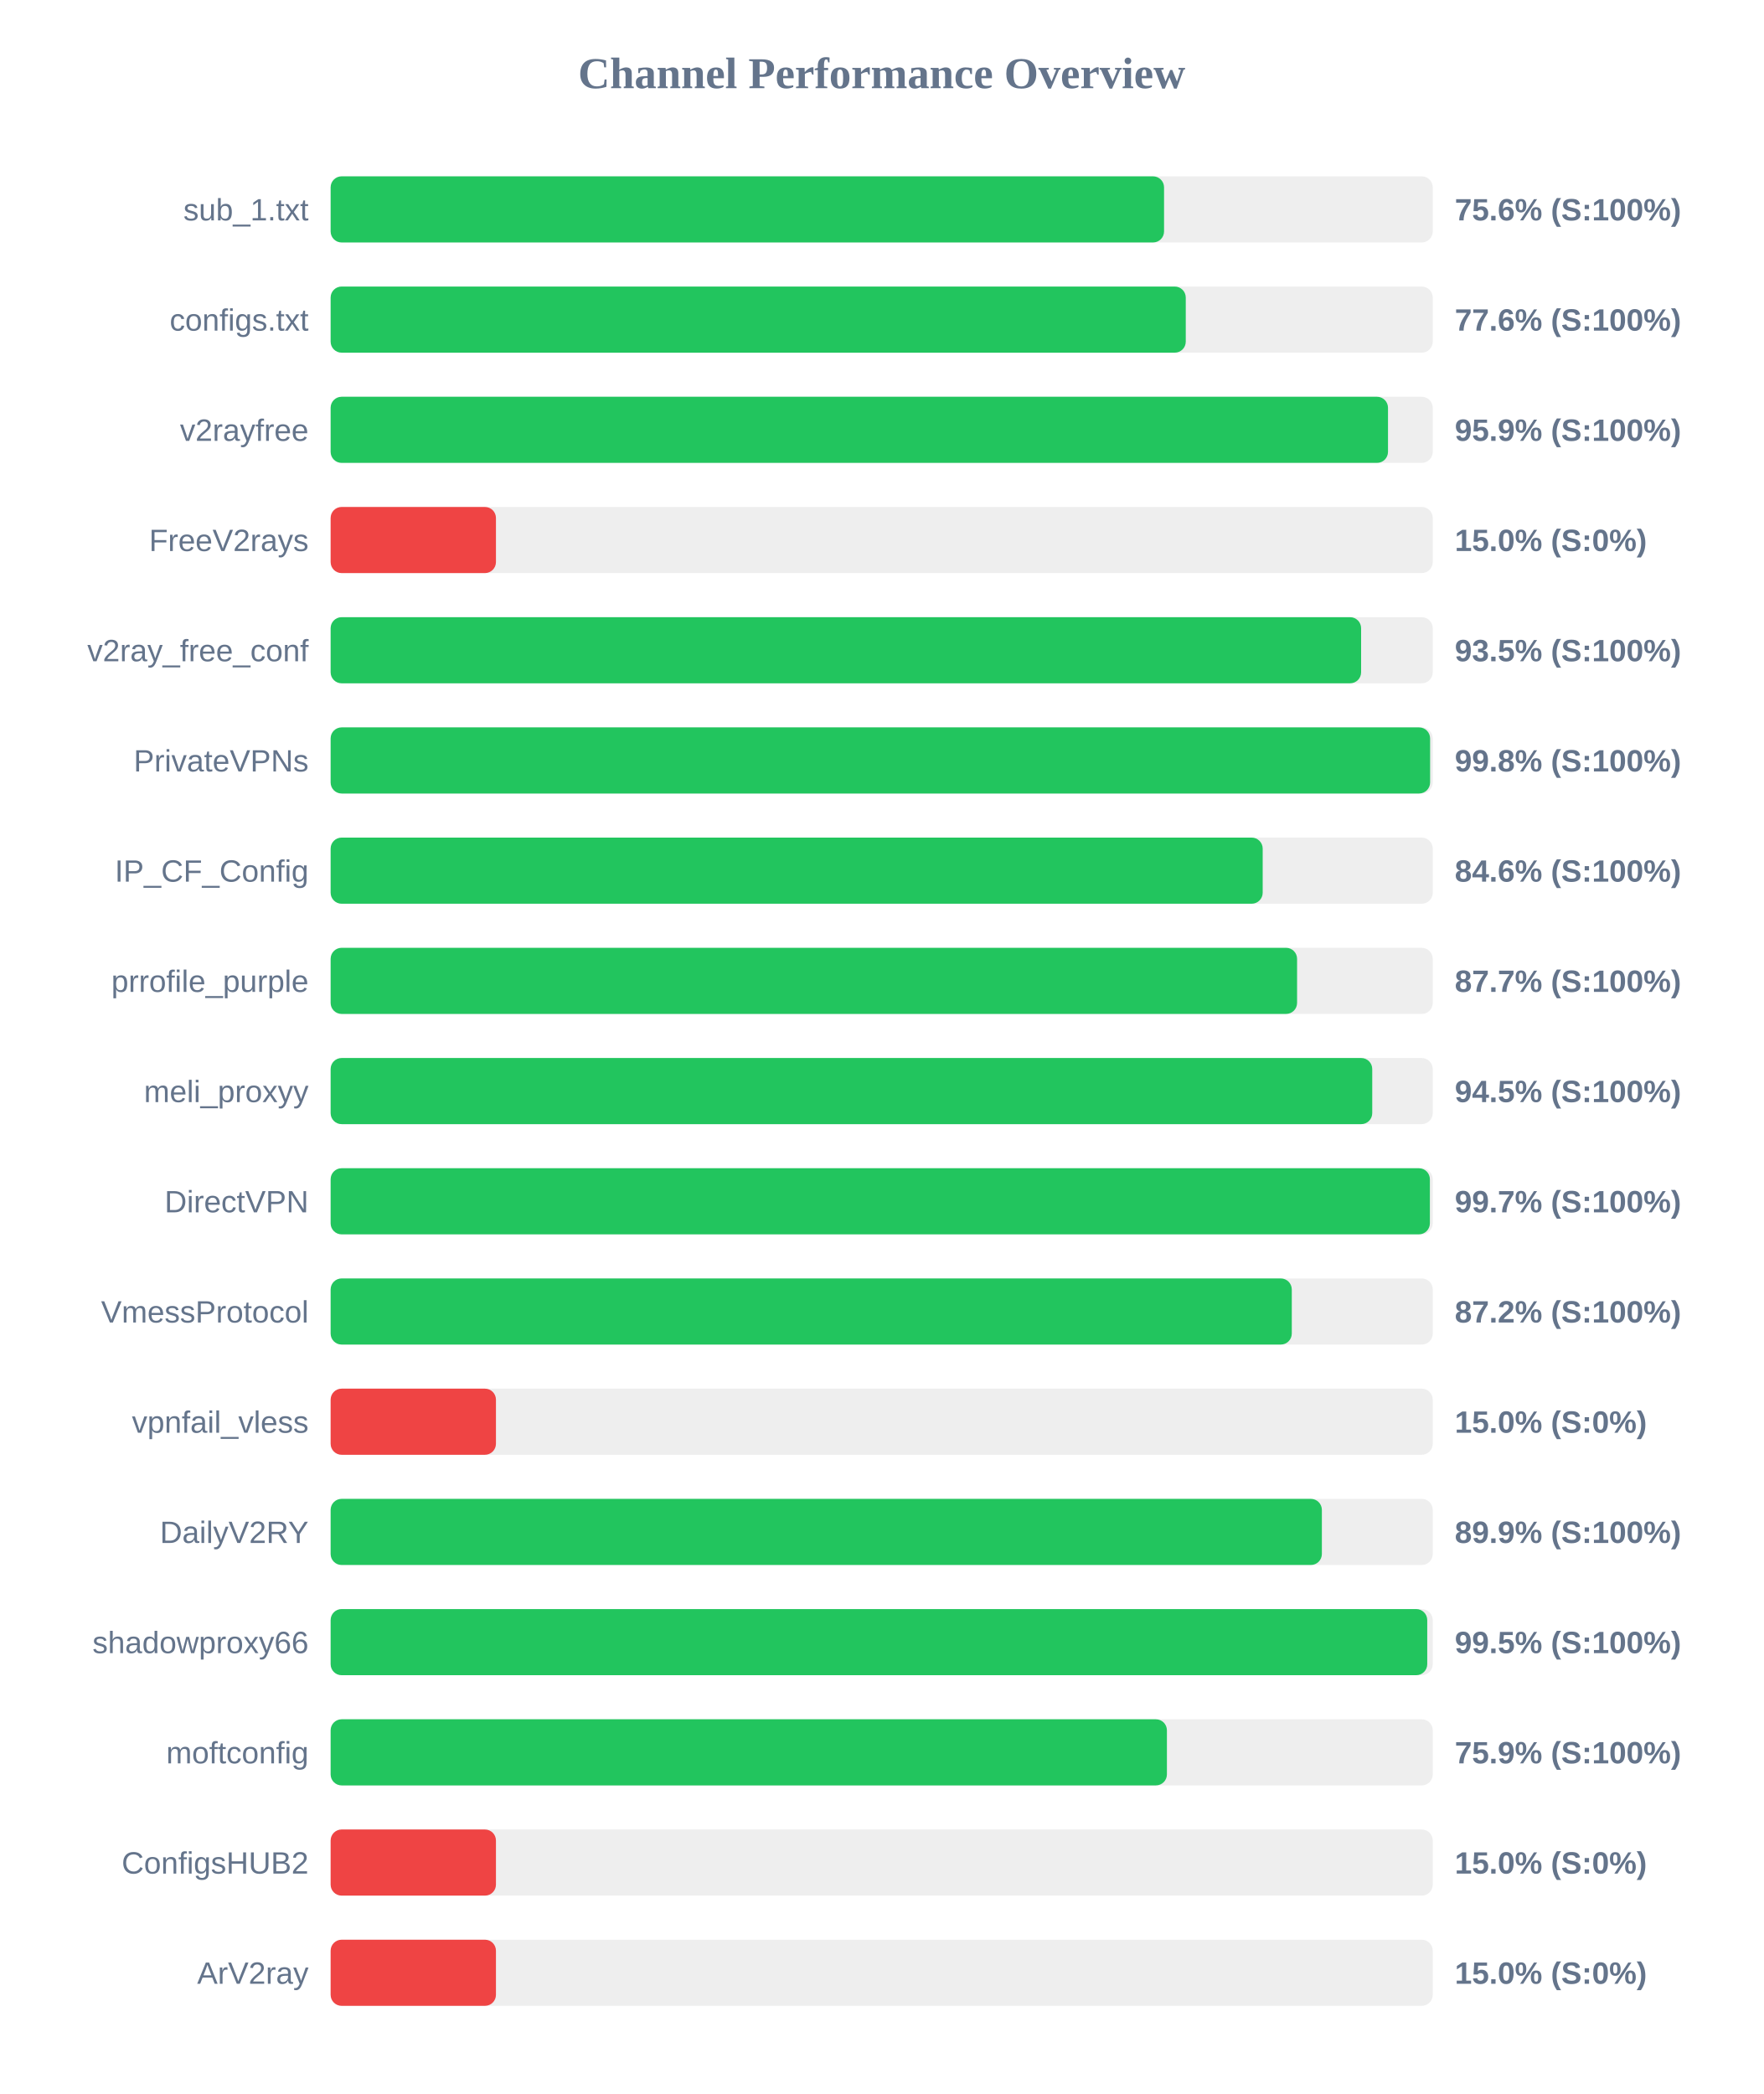
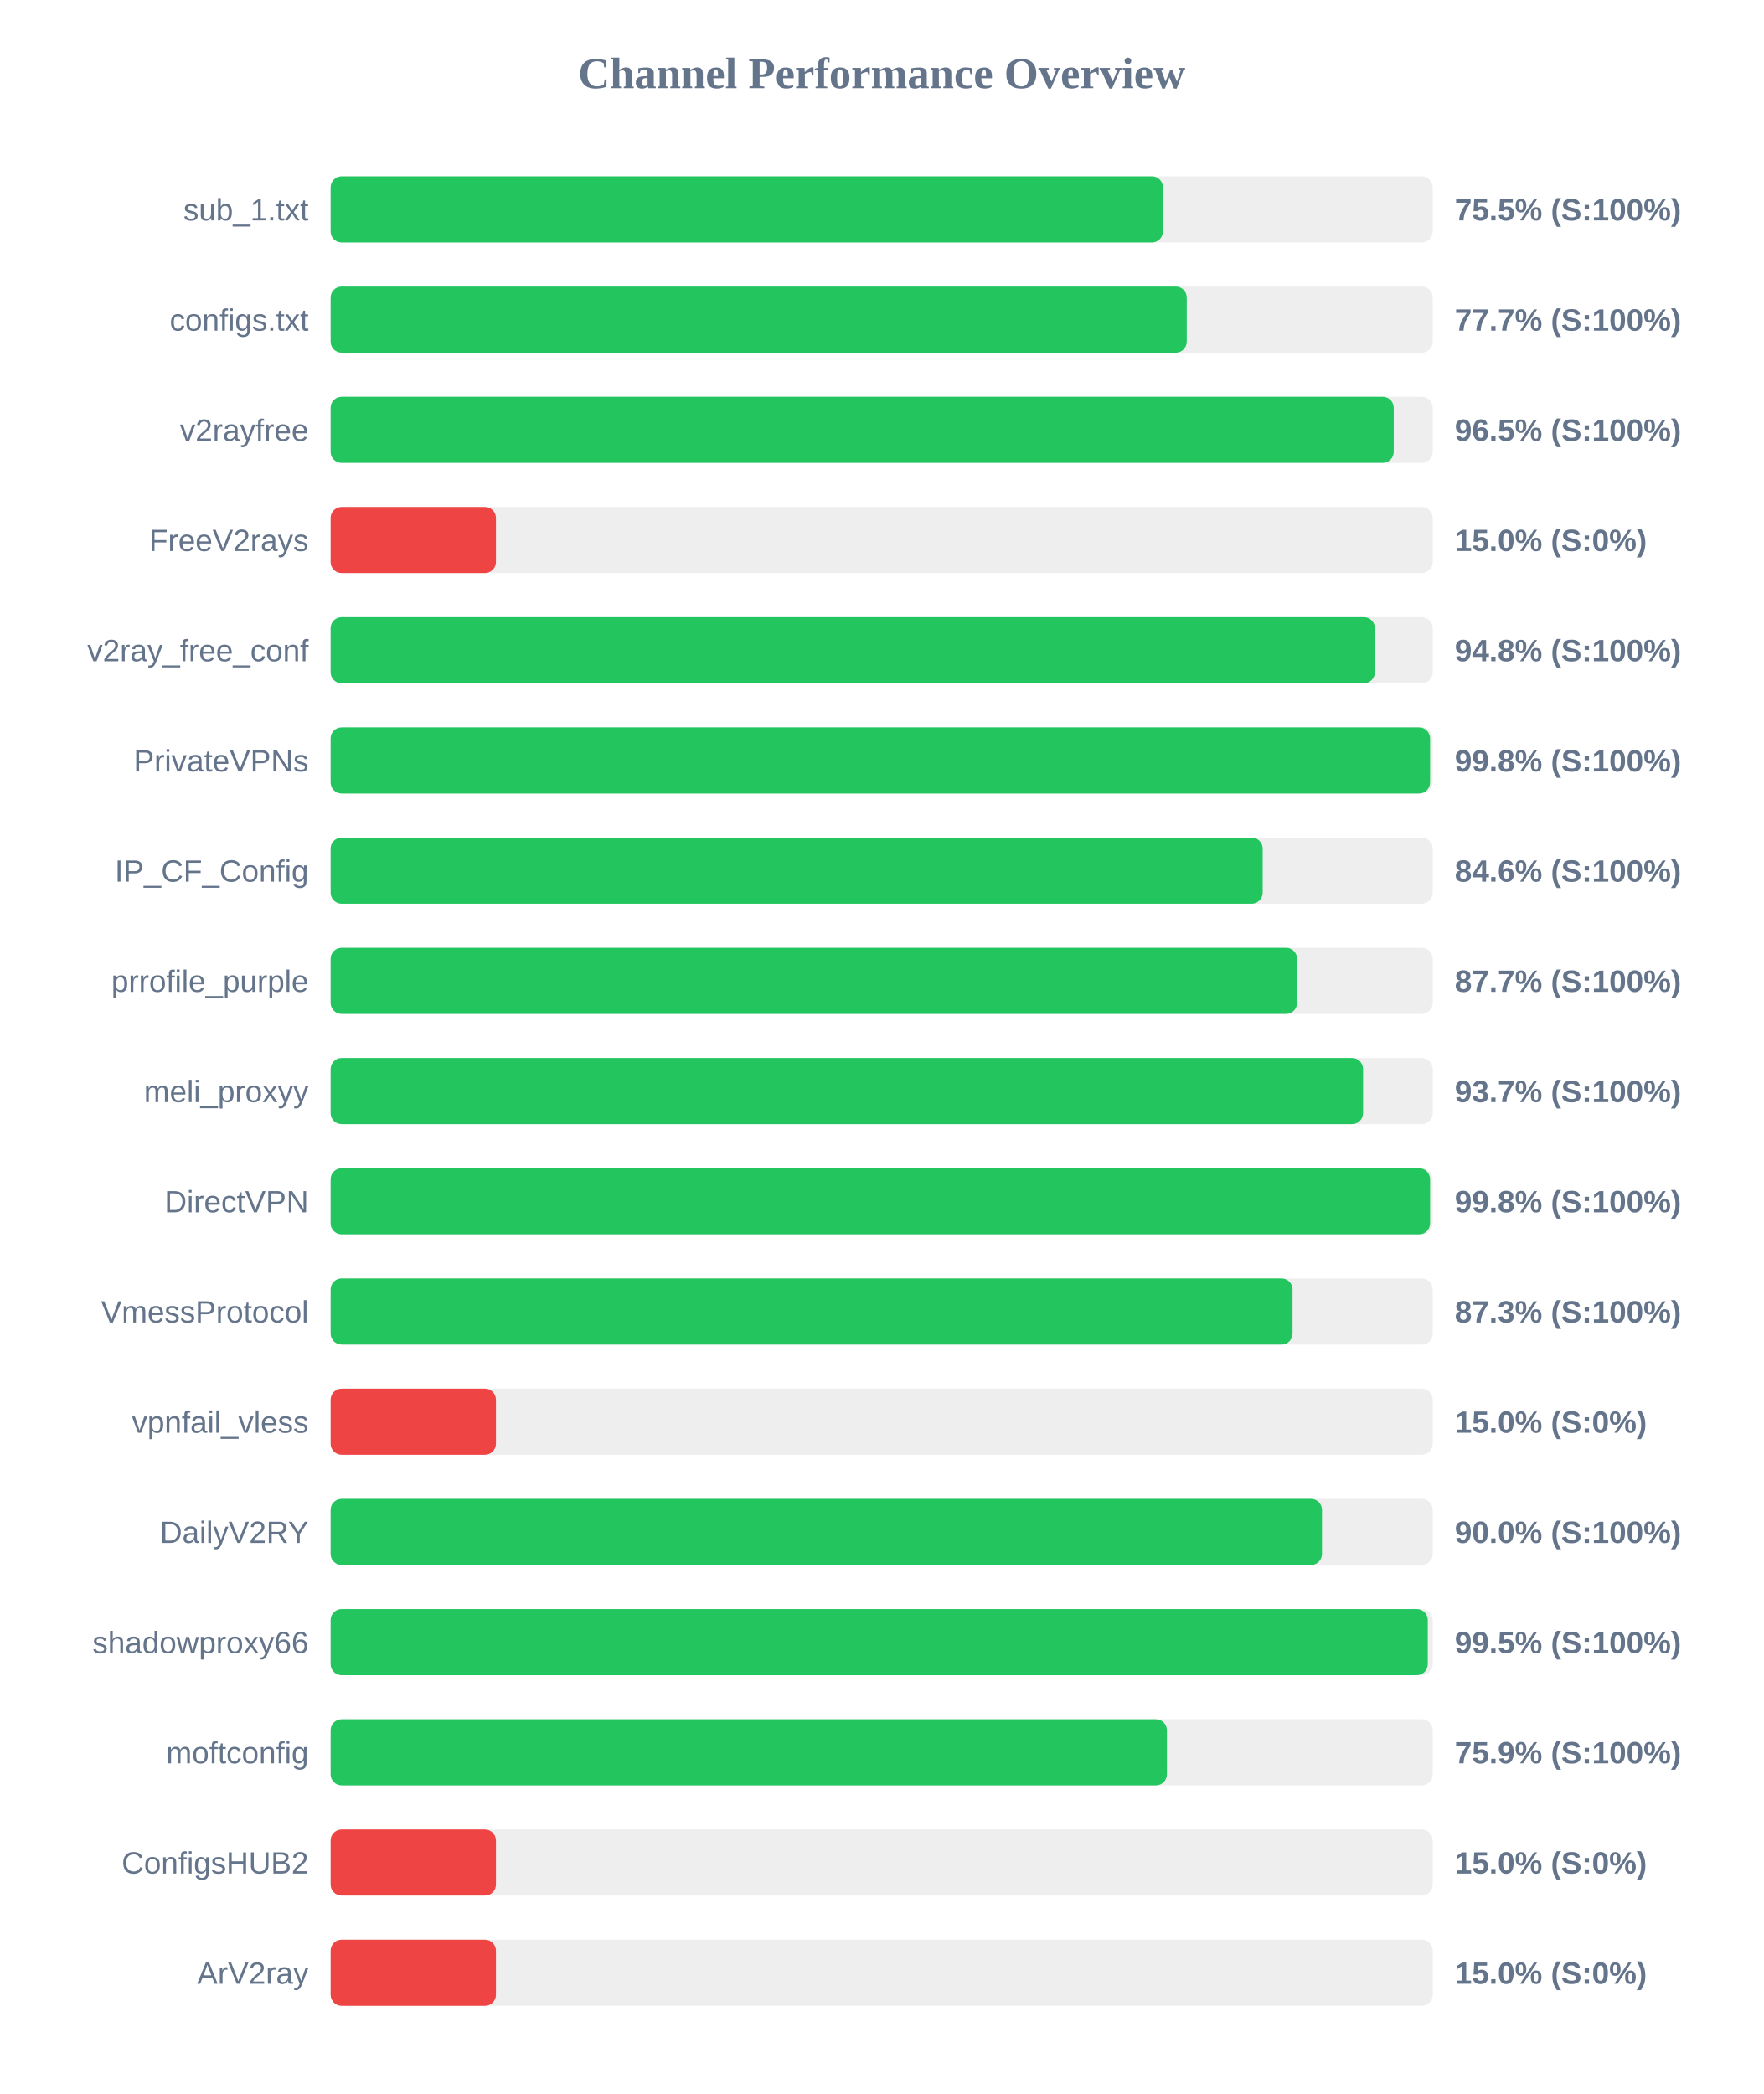
<svg xmlns="http://www.w3.org/2000/svg" width="800" height="950" version="1.1">
  <style>
        .row { font: 14px Arial; fill: #64748b; }
        .score { font: bold 14px Arial; fill: #64748b; }
    </style>
  <text x="400" y="40" text-anchor="middle" font-size="20px" font-weight="bold" fill="#64748b">Channel Performance Overview</text>
  <rect x="150" y="80" width="500" height="30" fill="#eee" rx="5" />
-   <rect x="150" y="80" width="378.1" height="30" fill="#22c55e" rx="5" />
+   <rect x="150" y="80" width="377.6" height="30" fill="#22c55e" rx="5" />
  <text x="140" y="100" text-anchor="end" class="row">sub_1.txt</text>
-   <text x="660" y="100" text-anchor="start" class="score">75.6% (S:100%)</text>
+   <text x="660" y="100" text-anchor="start" class="score">75.5% (S:100%)</text>
  <rect x="150" y="130" width="500" height="30" fill="#eee" rx="5" />
-   <rect x="150" y="130" width="387.95" height="30" fill="#22c55e" rx="5" />
+   <rect x="150" y="130" width="388.4" height="30" fill="#22c55e" rx="5" />
  <text x="140" y="150" text-anchor="end" class="row">configs.txt</text>
-   <text x="660" y="150" text-anchor="start" class="score">77.6% (S:100%)</text>
+   <text x="660" y="150" text-anchor="start" class="score">77.7% (S:100%)</text>
  <rect x="150" y="180" width="500" height="30" fill="#eee" rx="5" />
-   <rect x="150" y="180" width="479.7" height="30" fill="#22c55e" rx="5" />
+   <rect x="150" y="180" width="482.3" height="30" fill="#22c55e" rx="5" />
  <text x="140" y="200" text-anchor="end" class="row">v2rayfree</text>
-   <text x="660" y="200" text-anchor="start" class="score">95.9% (S:100%)</text>
+   <text x="660" y="200" text-anchor="start" class="score">96.5% (S:100%)</text>
  <rect x="150" y="230" width="500" height="30" fill="#eee" rx="5" />
  <rect x="150" y="230" width="75.0" height="30" fill="#ef4444" rx="5" />
  <text x="140" y="250" text-anchor="end" class="row">FreeV2rays</text>
  <text x="660" y="250" text-anchor="start" class="score">15.0% (S:0%)</text>
  <rect x="150" y="280" width="500" height="30" fill="#eee" rx="5" />
-   <rect x="150" y="280" width="467.5" height="30" fill="#22c55e" rx="5" />
+   <rect x="150" y="280" width="473.75" height="30" fill="#22c55e" rx="5" />
  <text x="140" y="300" text-anchor="end" class="row">v2ray_free_conf</text>
-   <text x="660" y="300" text-anchor="start" class="score">93.5% (S:100%)</text>
+   <text x="660" y="300" text-anchor="start" class="score">94.8% (S:100%)</text>
  <rect x="150" y="330" width="500" height="30" fill="#eee" rx="5" />
  <rect x="150" y="330" width="498.8" height="30" fill="#22c55e" rx="5" />
  <text x="140" y="350" text-anchor="end" class="row">PrivateVPNs</text>
  <text x="660" y="350" text-anchor="start" class="score">99.8% (S:100%)</text>
  <rect x="150" y="380" width="500" height="30" fill="#eee" rx="5" />
  <rect x="150" y="380" width="422.85" height="30" fill="#22c55e" rx="5" />
  <text x="140" y="400" text-anchor="end" class="row">IP_CF_Config</text>
  <text x="660" y="400" text-anchor="start" class="score">84.6% (S:100%)</text>
  <rect x="150" y="430" width="500" height="30" fill="#eee" rx="5" />
  <rect x="150" y="430" width="438.45" height="30" fill="#22c55e" rx="5" />
  <text x="140" y="450" text-anchor="end" class="row">prrofile_purple</text>
  <text x="660" y="450" text-anchor="start" class="score">87.7% (S:100%)</text>
  <rect x="150" y="480" width="500" height="30" fill="#eee" rx="5" />
-   <rect x="150" y="480" width="472.55" height="30" fill="#22c55e" rx="5" />
+   <rect x="150" y="480" width="468.4" height="30" fill="#22c55e" rx="5" />
  <text x="140" y="500" text-anchor="end" class="row">meli_proxyy</text>
-   <text x="660" y="500" text-anchor="start" class="score">94.5% (S:100%)</text>
+   <text x="660" y="500" text-anchor="start" class="score">93.7% (S:100%)</text>
  <rect x="150" y="530" width="500" height="30" fill="#eee" rx="5" />
-   <rect x="150" y="530" width="498.7" height="30" fill="#22c55e" rx="5" />
+   <rect x="150" y="530" width="498.8" height="30" fill="#22c55e" rx="5" />
  <text x="140" y="550" text-anchor="end" class="row">DirectVPN</text>
-   <text x="660" y="550" text-anchor="start" class="score">99.7% (S:100%)</text>
+   <text x="660" y="550" text-anchor="start" class="score">99.8% (S:100%)</text>
  <rect x="150" y="580" width="500" height="30" fill="#eee" rx="5" />
-   <rect x="150" y="580" width="436.05" height="30" fill="#22c55e" rx="5" />
+   <rect x="150" y="580" width="436.4" height="30" fill="#22c55e" rx="5" />
  <text x="140" y="600" text-anchor="end" class="row">VmessProtocol</text>
-   <text x="660" y="600" text-anchor="start" class="score">87.2% (S:100%)</text>
+   <text x="660" y="600" text-anchor="start" class="score">87.3% (S:100%)</text>
  <rect x="150" y="630" width="500" height="30" fill="#eee" rx="5" />
  <rect x="150" y="630" width="75.0" height="30" fill="#ef4444" rx="5" />
  <text x="140" y="650" text-anchor="end" class="row">vpnfail_vless</text>
  <text x="660" y="650" text-anchor="start" class="score">15.0% (S:0%)</text>
  <rect x="150" y="680" width="500" height="30" fill="#eee" rx="5" />
-   <rect x="150" y="680" width="449.7" height="30" fill="#22c55e" rx="5" />
+   <rect x="150" y="680" width="449.75" height="30" fill="#22c55e" rx="5" />
  <text x="140" y="700" text-anchor="end" class="row">DailyV2RY</text>
-   <text x="660" y="700" text-anchor="start" class="score">89.9% (S:100%)</text>
+   <text x="660" y="700" text-anchor="start" class="score">90.0% (S:100%)</text>
  <rect x="150" y="730" width="500" height="30" fill="#eee" rx="5" />
-   <rect x="150" y="730" width="497.5" height="30" fill="#22c55e" rx="5" />
+   <rect x="150" y="730" width="497.75" height="30" fill="#22c55e" rx="5" />
  <text x="140" y="750" text-anchor="end" class="row">shadowproxy66</text>
  <text x="660" y="750" text-anchor="start" class="score">99.5% (S:100%)</text>
  <rect x="150" y="780" width="500" height="30" fill="#eee" rx="5" />
  <rect x="150" y="780" width="379.4" height="30" fill="#22c55e" rx="5" />
  <text x="140" y="800" text-anchor="end" class="row">moftconfig</text>
  <text x="660" y="800" text-anchor="start" class="score">75.9% (S:100%)</text>
  <rect x="150" y="830" width="500" height="30" fill="#eee" rx="5" />
  <rect x="150" y="830" width="75.0" height="30" fill="#ef4444" rx="5" />
  <text x="140" y="850" text-anchor="end" class="row">ConfigsHUB2</text>
  <text x="660" y="850" text-anchor="start" class="score">15.0% (S:0%)</text>
  <rect x="150" y="880" width="500" height="30" fill="#eee" rx="5" />
  <rect x="150" y="880" width="75.0" height="30" fill="#ef4444" rx="5" />
  <text x="140" y="900" text-anchor="end" class="row">ArV2ray</text>
  <text x="660" y="900" text-anchor="start" class="score">15.0% (S:0%)</text>
</svg>
